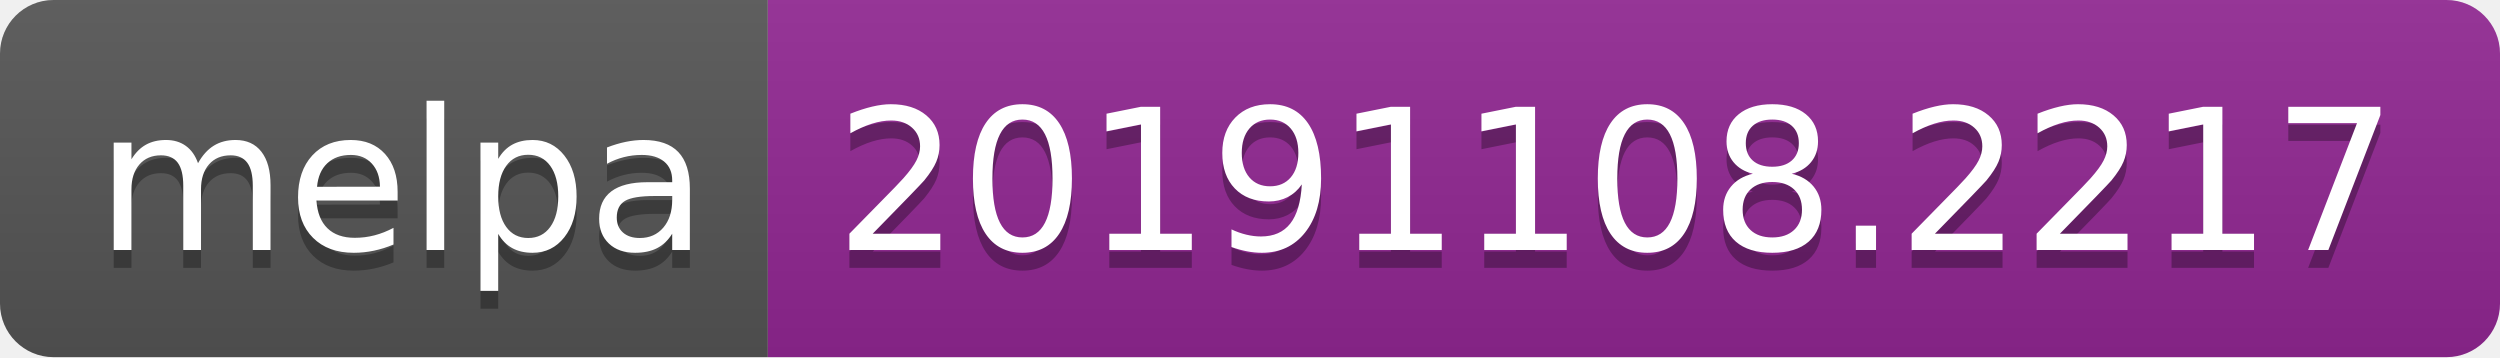
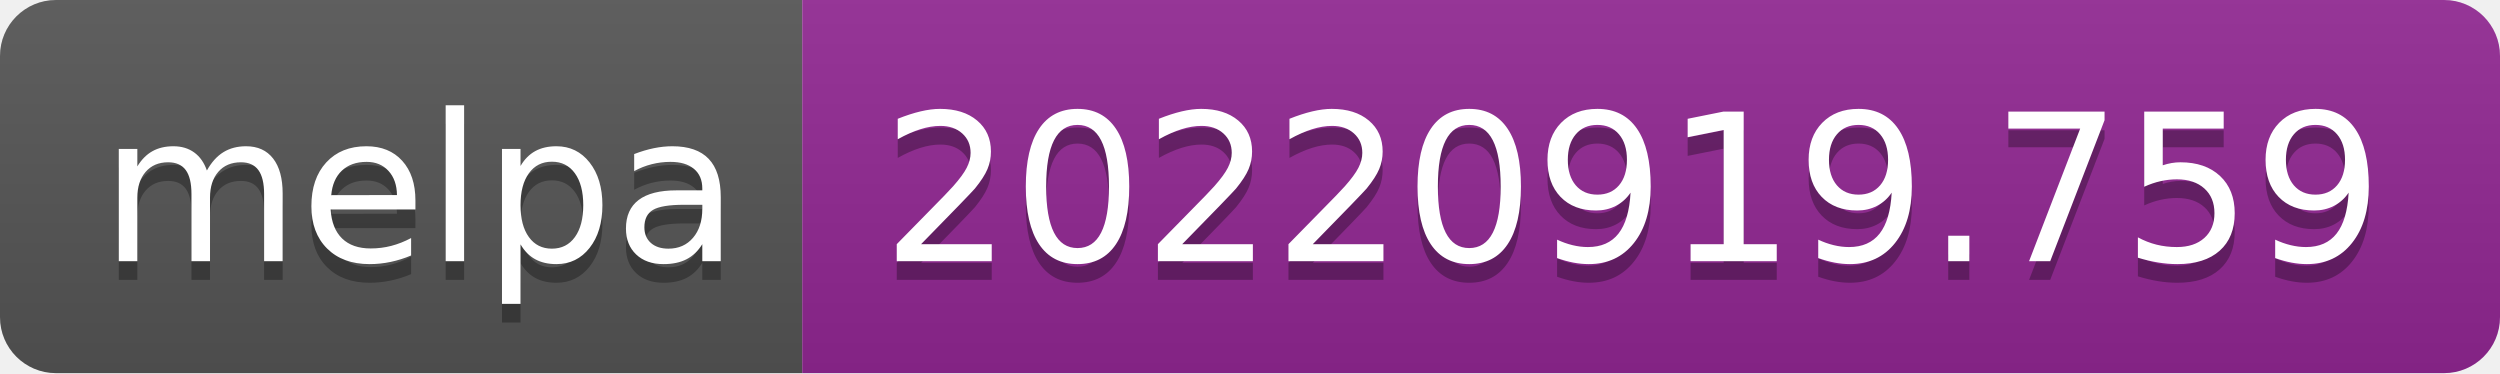
- <svg xmlns="http://www.w3.org/2000/svg" width="140" height="20" role="img" aria-label="melpa: 20191108.2217">
+ <svg xmlns="http://www.w3.org/2000/svg" width="134" height="20" role="img" aria-label="melpa: 20220919.759">
  <linearGradient id="s" x2="0" y2="100%">
    <stop offset="0" stop-color="#bbb" stop-opacity=".1" />
    <stop offset="1" stop-opacity=".1" />
  </linearGradient>
  <clipPath id="r">
-     <rect width="140" height="20" rx="3" fill="#fff" />
+     <rect width="134" height="20" rx="3" fill="#fff" />
  </clipPath>
  <g clip-path="url(#r)">
    <rect width="43" height="20" fill="#555" />
-     <rect x="43" width="97" height="20" fill="#922793" />
-     <rect width="140" height="20" fill="url(#s)" />
+     <rect x="43" width="91" height="20" fill="#922793" />
+     <rect width="134" height="20" fill="url(#s)" />
  </g>
  <g fill="#fff" text-anchor="middle" font-family="Verdana,Geneva,DejaVu Sans,sans-serif" text-rendering="geometricPrecision" font-size="110">
    <text aria-hidden="true" x="225" y="150" fill="#010101" fill-opacity=".3" transform="scale(.1)" textLength="330">melpa</text>
    <text x="225" y="140" transform="scale(.1)" fill="#fff" textLength="330">melpa</text>
-     <text aria-hidden="true" x="905" y="150" fill="#010101" fill-opacity=".3" transform="scale(.1)" textLength="870">20191108.2217</text>
-     <text x="905" y="140" transform="scale(.1)" fill="#fff" textLength="870">20191108.2217</text>
+     <text aria-hidden="true" x="875" y="150" fill="#010101" fill-opacity=".3" transform="scale(.1)" textLength="810">20220919.759</text>
+     <text x="875" y="140" transform="scale(.1)" fill="#fff" textLength="810">20220919.759</text>
  </g>
</svg>
